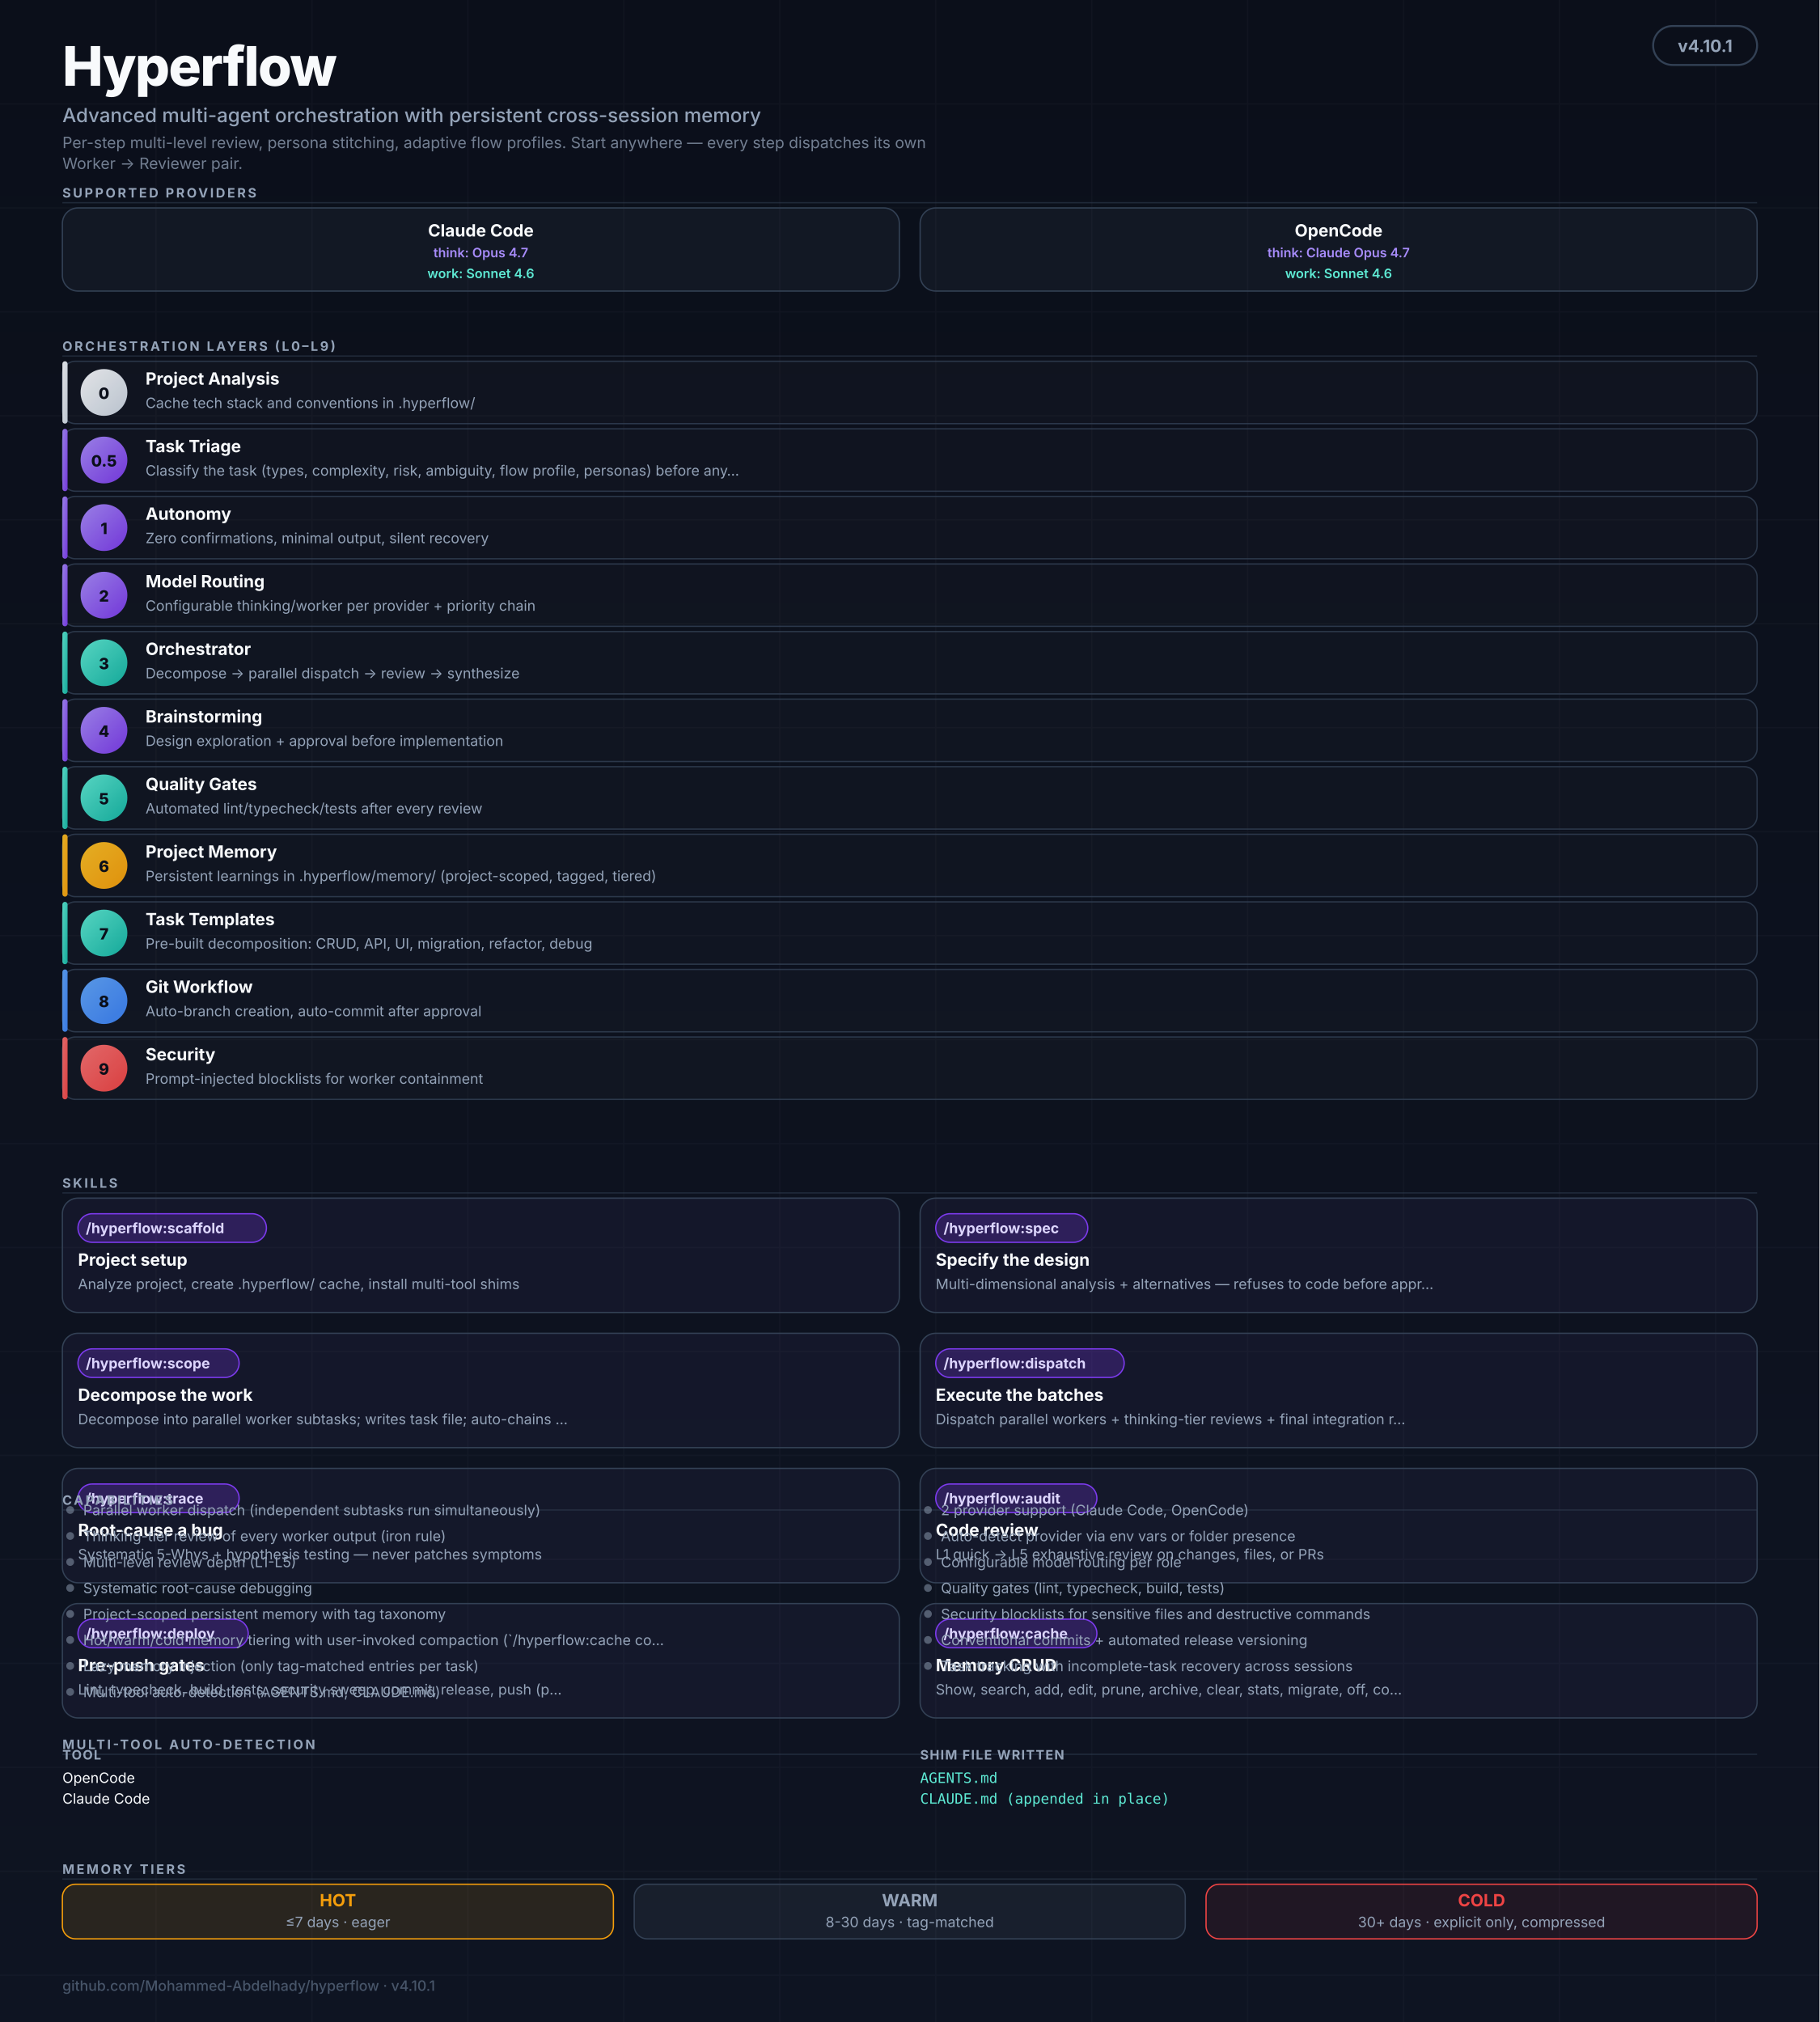
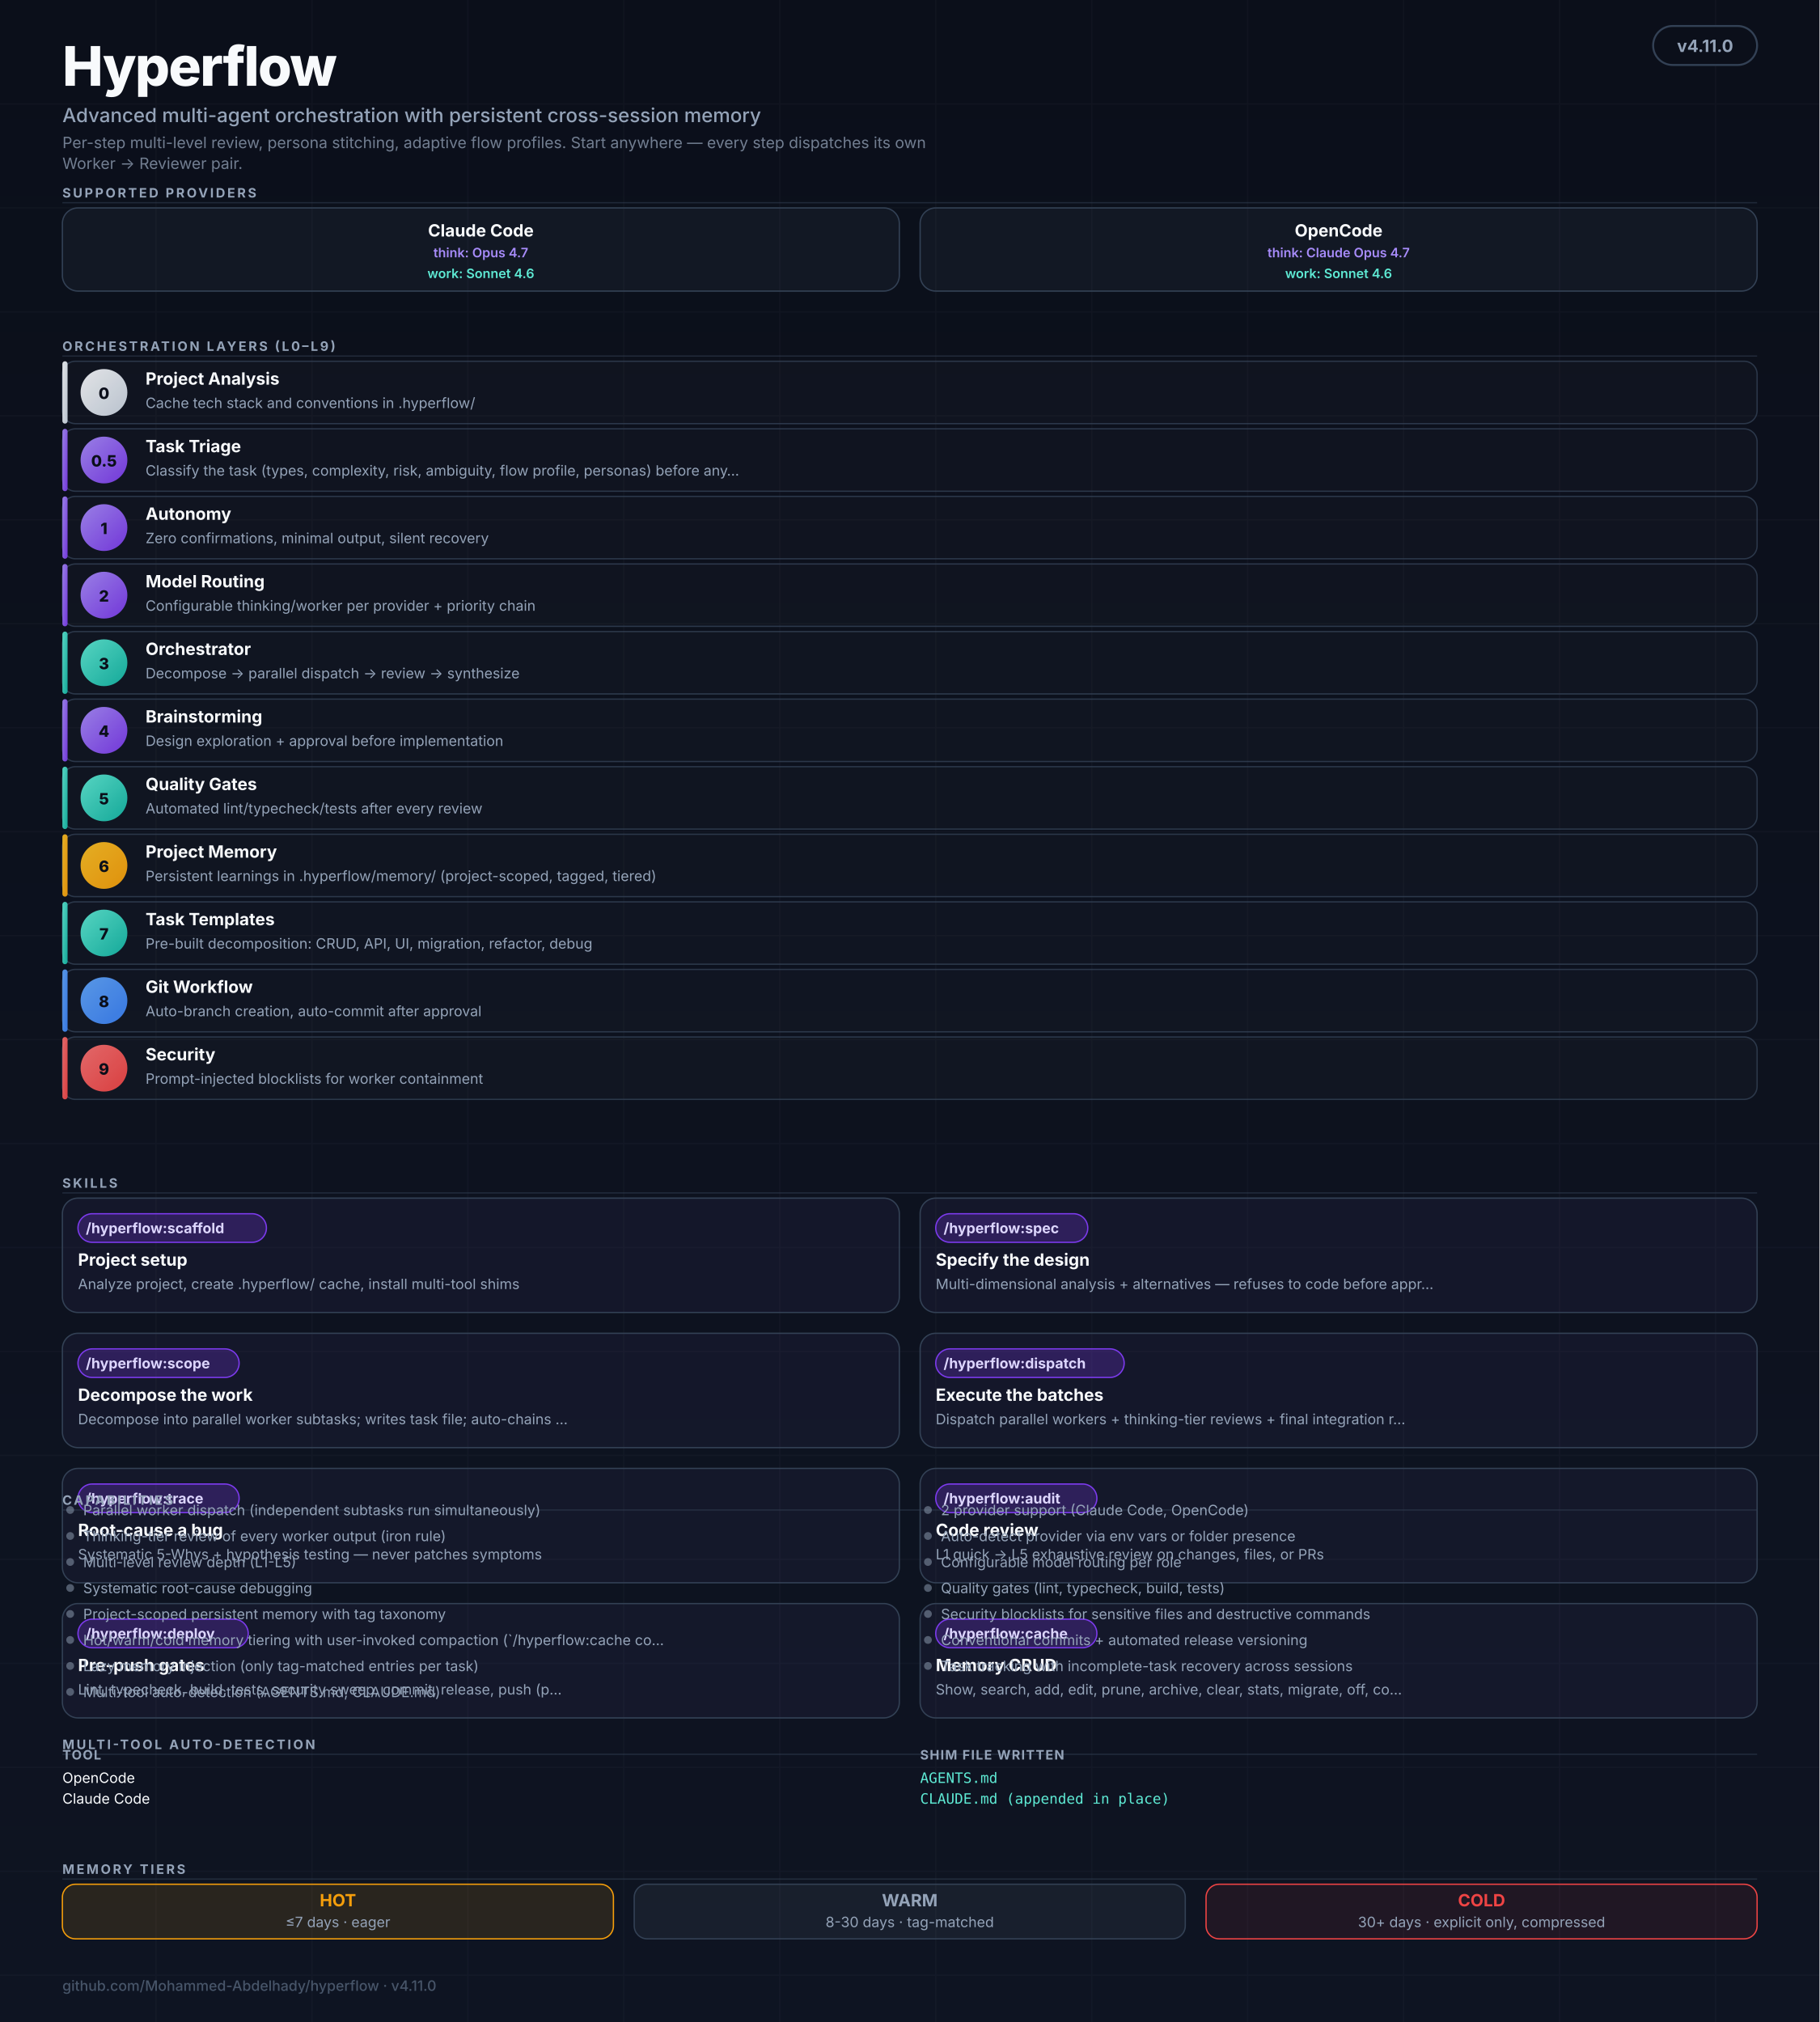
<svg xmlns="http://www.w3.org/2000/svg" viewBox="0 0 1400 1556" role="img" aria-labelledby="hf-title hf-desc" font-family="ui-sans-serif, -apple-system, BlinkMacSystemFont, 'Segoe UI', Inter, system-ui, sans-serif">
  <defs>
    <linearGradient id="bg" x1="0" y1="0" x2="0" y2="1">
      <stop offset="0%" stop-color="#0B0F1A" />
      <stop offset="100%" stop-color="#0E1422" />
    </linearGradient>
    <linearGradient id="grad-thinking" x1="0" y1="0" x2="1" y2="1">
      <stop offset="0%" stop-color="#A78BFA" />
      <stop offset="100%" stop-color="#7C3AED" />
    </linearGradient>
    <linearGradient id="grad-worker" x1="0" y1="0" x2="1" y2="1">
      <stop offset="0%" stop-color="#5EEAD4" />
      <stop offset="100%" stop-color="#14B8A6" />
    </linearGradient>
    <linearGradient id="grad-user" x1="0" y1="0" x2="1" y2="1">
      <stop offset="0%" stop-color="#F8FAFC" />
      <stop offset="100%" stop-color="#CBD5E1" />
    </linearGradient>
    <linearGradient id="grad-memory" x1="0" y1="0" x2="1" y2="1">
      <stop offset="0%" stop-color="#FBBF24" />
      <stop offset="100%" stop-color="#F59E0B" />
    </linearGradient>
    <linearGradient id="grad-security" x1="0" y1="0" x2="1" y2="1">
      <stop offset="0%" stop-color="#F87171" />
      <stop offset="100%" stop-color="#EF4444" />
    </linearGradient>
    <linearGradient id="grad-git" x1="0" y1="0" x2="1" y2="1">
      <stop offset="0%" stop-color="#60A5FA" />
      <stop offset="100%" stop-color="#3B82F6" />
    </linearGradient>
    <marker id="arr" viewBox="0 0 10 10" refX="9" refY="5" markerWidth="5" markerHeight="5" orient="auto-start-reverse">
      <path d="M0,0 L10,5 L0,10 Z" fill="#475569" />
    </marker>
  </defs>
  <rect width="1400" height="1556" fill="url(#bg)" />
  <g opacity="0.04" stroke="#94A3B8" stroke-width="1">
    <path d="M0 80 H1400 M0 160 H1400 M0 240 H1400 M0 320 H1400 M0 400 H1400 M0 480 H1400 M0 560 H1400 M0 640 H1400 M0 720 H1400 M0 800 H1400 M0 880 H1400 M0 960 H1400 M0 1040 H1400 M0 1120 H1400 M0 1200 H1400 M0 1280 H1400 M0 1360 H1400 M0 1440 H1400 M0 1520 H1400" />
    <path d="M120 0 V1556 M240 0 V1556 M360 0 V1556 M480 0 V1556 M600 0 V1556 M720 0 V1556 M840 0 V1556 M960 0 V1556 M1080 0 V1556 M1200 0 V1556 M1320 0 V1556" />
  </g>
  <g transform="translate(48,20)">
    <text y="46" fill="#F8FAFC" font-size="42" font-weight="800" letter-spacing="-1">Hyperflow</text>
    <text y="74" fill="#94A3B8" font-size="15" font-weight="500">Advanced multi-agent orchestration with persistent cross-session memory</text>
    <text y="94" fill="#94A3B8" font-size="12" opacity="0.75">Per-step multi-level review, persona stitching, adaptive flow profiles. Start anywhere — every step dispatches its own</text>
    <text y="110" fill="#94A3B8" font-size="12" opacity="0.75">Worker → Reviewer pair.</text>
  </g>
  <rect x="1272" y="20" width="80" height="30" rx="15" fill="#0B0F1A" stroke="#334155" stroke-width="1.5" />
-   <text x="1312" y="40" text-anchor="middle" fill="#94A3B8" font-size="13" font-weight="700">v4.10.1</text>
+   <text x="1312" y="40" text-anchor="middle" fill="#94A3B8" font-size="13" font-weight="700">v4.11.0</text>
  <text x="48" y="152" fill="#94A3B8" font-size="10" font-weight="700" letter-spacing="1.6">SUPPORTED PROVIDERS</text>
  <line x1="48" y1="156" x2="1352" y2="156" stroke="#334155" stroke-width="1" opacity="0.5" />
  <g transform="translate(48,160)">
    <rect width="644" height="64" rx="12" fill="rgba(148,163,184,0.06)" stroke="#334155" stroke-width="1" />
    <text x="322" y="22" text-anchor="middle" fill="#F8FAFC" font-size="13" font-weight="700">Claude Code</text>
    <text x="322" y="38" text-anchor="middle" fill="#A78BFA" font-size="10" font-weight="600">think: Opus 4.7</text>
    <text x="322" y="54" text-anchor="middle" fill="#5EEAD4" font-size="10" font-weight="600">work: Sonnet 4.6</text>
  </g>
  <g transform="translate(708,160)">
    <rect width="644" height="64" rx="12" fill="rgba(148,163,184,0.06)" stroke="#334155" stroke-width="1" />
    <text x="322" y="22" text-anchor="middle" fill="#F8FAFC" font-size="13" font-weight="700">OpenCode</text>
    <text x="322" y="38" text-anchor="middle" fill="#A78BFA" font-size="10" font-weight="600">think: Claude Opus 4.7</text>
    <text x="322" y="54" text-anchor="middle" fill="#5EEAD4" font-size="10" font-weight="600">work: Sonnet 4.6</text>
  </g>
  <text x="48" y="270" fill="#94A3B8" font-size="10" font-weight="700" letter-spacing="1.6">ORCHESTRATION LAYERS (L0–L9)</text>
  <line x1="48" y1="274" x2="1352" y2="274" stroke="#334155" stroke-width="1" opacity="0.5" />
  <rect x="48" y="278" width="1304" height="48" rx="10" fill="rgba(255,255,255,0.02)" stroke="#334155" stroke-width="1" opacity="0.8" />
  <rect x="48" y="278" width="4" height="48" rx="2" fill="url(#grad-user)" opacity="0.9" />
  <circle cx="80" cy="302" r="18" fill="url(#grad-user)" opacity="0.9" />
  <text x="80" y="307" text-anchor="middle" fill="#0B0F1A" font-size="12" font-weight="800">0</text>
  <text x="112" y="296" fill="#F8FAFC" font-size="13" font-weight="700">Project Analysis</text>
  <text x="112" y="314" fill="#94A3B8" font-size="11">Cache tech stack and conventions in .hyperflow/</text>
  <rect x="48" y="330" width="1304" height="48" rx="10" fill="rgba(255,255,255,0.02)" stroke="#334155" stroke-width="1" opacity="0.8" />
  <rect x="48" y="330" width="4" height="48" rx="2" fill="url(#grad-thinking)" opacity="0.9" />
  <circle cx="80" cy="354" r="18" fill="url(#grad-thinking)" opacity="0.9" />
  <text x="80" y="359" text-anchor="middle" fill="#0B0F1A" font-size="12" font-weight="800">0.5</text>
  <text x="112" y="348" fill="#F8FAFC" font-size="13" font-weight="700">Task Triage</text>
  <text x="112" y="366" fill="#94A3B8" font-size="11">Classify the task (types, complexity, risk, ambiguity, flow profile, personas) before any…</text>
  <rect x="48" y="382" width="1304" height="48" rx="10" fill="rgba(255,255,255,0.02)" stroke="#334155" stroke-width="1" opacity="0.8" />
  <rect x="48" y="382" width="4" height="48" rx="2" fill="url(#grad-thinking)" opacity="0.9" />
  <circle cx="80" cy="406" r="18" fill="url(#grad-thinking)" opacity="0.9" />
  <text x="80" y="411" text-anchor="middle" fill="#0B0F1A" font-size="12" font-weight="800">1</text>
  <text x="112" y="400" fill="#F8FAFC" font-size="13" font-weight="700">Autonomy</text>
  <text x="112" y="418" fill="#94A3B8" font-size="11">Zero confirmations, minimal output, silent recovery</text>
  <rect x="48" y="434" width="1304" height="48" rx="10" fill="rgba(255,255,255,0.02)" stroke="#334155" stroke-width="1" opacity="0.8" />
  <rect x="48" y="434" width="4" height="48" rx="2" fill="url(#grad-thinking)" opacity="0.9" />
  <circle cx="80" cy="458" r="18" fill="url(#grad-thinking)" opacity="0.9" />
  <text x="80" y="463" text-anchor="middle" fill="#0B0F1A" font-size="12" font-weight="800">2</text>
  <text x="112" y="452" fill="#F8FAFC" font-size="13" font-weight="700">Model Routing</text>
  <text x="112" y="470" fill="#94A3B8" font-size="11">Configurable thinking/worker per provider + priority chain</text>
  <rect x="48" y="486" width="1304" height="48" rx="10" fill="rgba(255,255,255,0.02)" stroke="#334155" stroke-width="1" opacity="0.8" />
  <rect x="48" y="486" width="4" height="48" rx="2" fill="url(#grad-worker)" opacity="0.9" />
  <circle cx="80" cy="510" r="18" fill="url(#grad-worker)" opacity="0.9" />
  <text x="80" y="515" text-anchor="middle" fill="#0B0F1A" font-size="12" font-weight="800">3</text>
  <text x="112" y="504" fill="#F8FAFC" font-size="13" font-weight="700">Orchestrator</text>
  <text x="112" y="522" fill="#94A3B8" font-size="11">Decompose → parallel dispatch → review → synthesize</text>
  <rect x="48" y="538" width="1304" height="48" rx="10" fill="rgba(255,255,255,0.02)" stroke="#334155" stroke-width="1" opacity="0.8" />
  <rect x="48" y="538" width="4" height="48" rx="2" fill="url(#grad-thinking)" opacity="0.9" />
  <circle cx="80" cy="562" r="18" fill="url(#grad-thinking)" opacity="0.9" />
  <text x="80" y="567" text-anchor="middle" fill="#0B0F1A" font-size="12" font-weight="800">4</text>
  <text x="112" y="556" fill="#F8FAFC" font-size="13" font-weight="700">Brainstorming</text>
  <text x="112" y="574" fill="#94A3B8" font-size="11">Design exploration + approval before implementation</text>
  <rect x="48" y="590" width="1304" height="48" rx="10" fill="rgba(255,255,255,0.02)" stroke="#334155" stroke-width="1" opacity="0.8" />
  <rect x="48" y="590" width="4" height="48" rx="2" fill="url(#grad-worker)" opacity="0.9" />
  <circle cx="80" cy="614" r="18" fill="url(#grad-worker)" opacity="0.9" />
  <text x="80" y="619" text-anchor="middle" fill="#0B0F1A" font-size="12" font-weight="800">5</text>
  <text x="112" y="608" fill="#F8FAFC" font-size="13" font-weight="700">Quality Gates</text>
  <text x="112" y="626" fill="#94A3B8" font-size="11">Automated lint/typecheck/tests after every review</text>
  <rect x="48" y="642" width="1304" height="48" rx="10" fill="rgba(255,255,255,0.02)" stroke="#334155" stroke-width="1" opacity="0.8" />
  <rect x="48" y="642" width="4" height="48" rx="2" fill="url(#grad-memory)" opacity="0.9" />
  <circle cx="80" cy="666" r="18" fill="url(#grad-memory)" opacity="0.9" />
  <text x="80" y="671" text-anchor="middle" fill="#0B0F1A" font-size="12" font-weight="800">6</text>
  <text x="112" y="660" fill="#F8FAFC" font-size="13" font-weight="700">Project Memory</text>
  <text x="112" y="678" fill="#94A3B8" font-size="11">Persistent learnings in .hyperflow/memory/ (project-scoped, tagged, tiered)</text>
  <rect x="48" y="694" width="1304" height="48" rx="10" fill="rgba(255,255,255,0.02)" stroke="#334155" stroke-width="1" opacity="0.8" />
  <rect x="48" y="694" width="4" height="48" rx="2" fill="url(#grad-worker)" opacity="0.9" />
  <circle cx="80" cy="718" r="18" fill="url(#grad-worker)" opacity="0.9" />
  <text x="80" y="723" text-anchor="middle" fill="#0B0F1A" font-size="12" font-weight="800">7</text>
  <text x="112" y="712" fill="#F8FAFC" font-size="13" font-weight="700">Task Templates</text>
  <text x="112" y="730" fill="#94A3B8" font-size="11">Pre-built decomposition: CRUD, API, UI, migration, refactor, debug</text>
  <rect x="48" y="746" width="1304" height="48" rx="10" fill="rgba(255,255,255,0.02)" stroke="#334155" stroke-width="1" opacity="0.8" />
  <rect x="48" y="746" width="4" height="48" rx="2" fill="url(#grad-git)" opacity="0.9" />
  <circle cx="80" cy="770" r="18" fill="url(#grad-git)" opacity="0.9" />
  <text x="80" y="775" text-anchor="middle" fill="#0B0F1A" font-size="12" font-weight="800">8</text>
  <text x="112" y="764" fill="#F8FAFC" font-size="13" font-weight="700">Git Workflow</text>
  <text x="112" y="782" fill="#94A3B8" font-size="11">Auto-branch creation, auto-commit after approval</text>
  <rect x="48" y="798" width="1304" height="48" rx="10" fill="rgba(255,255,255,0.02)" stroke="#334155" stroke-width="1" opacity="0.8" />
  <rect x="48" y="798" width="4" height="48" rx="2" fill="url(#grad-security)" opacity="0.9" />
  <circle cx="80" cy="822" r="18" fill="url(#grad-security)" opacity="0.9" />
  <text x="80" y="827" text-anchor="middle" fill="#0B0F1A" font-size="12" font-weight="800">9</text>
  <text x="112" y="816" fill="#F8FAFC" font-size="13" font-weight="700">Security</text>
  <text x="112" y="834" fill="#94A3B8" font-size="11">Prompt-injected blocklists for worker containment</text>
  <text x="48" y="914" fill="#94A3B8" font-size="10" font-weight="700" letter-spacing="1.6">SKILLS</text>
  <line x1="48" y1="918" x2="1352" y2="918" stroke="#334155" stroke-width="1" opacity="0.5" />
  <g transform="translate(48,922)">
    <rect width="644" height="88" rx="12" fill="rgba(167,139,250,0.05)" stroke="#334155" stroke-width="1" />
    <rect x="12" y="12" width="145" height="22" rx="11" fill="rgba(124,58,237,0.25)" stroke="#7C3AED" stroke-width="1" />
    <text x="18" y="27" fill="#DDD6FE" font-size="11" font-weight="700">/hyperflow:scaffold</text>
    <text x="12" y="52" fill="#F8FAFC" font-size="13" font-weight="700">Project setup</text>
    <text x="12" y="70" fill="#94A3B8" font-size="11">Analyze project, create .hyperflow/ cache, install multi-tool shims</text>
  </g>
  <g transform="translate(708,922)">
    <rect width="644" height="88" rx="12" fill="rgba(167,139,250,0.05)" stroke="#334155" stroke-width="1" />
    <rect x="12" y="12" width="117" height="22" rx="11" fill="rgba(124,58,237,0.25)" stroke="#7C3AED" stroke-width="1" />
    <text x="18" y="27" fill="#DDD6FE" font-size="11" font-weight="700">/hyperflow:spec</text>
    <text x="12" y="52" fill="#F8FAFC" font-size="13" font-weight="700">Specify the design</text>
    <text x="12" y="70" fill="#94A3B8" font-size="11">Multi-dimensional analysis + alternatives — refuses to code before appr…</text>
  </g>
  <g transform="translate(48,1026)">
    <rect width="644" height="88" rx="12" fill="rgba(167,139,250,0.05)" stroke="#334155" stroke-width="1" />
    <rect x="12" y="12" width="124" height="22" rx="11" fill="rgba(124,58,237,0.25)" stroke="#7C3AED" stroke-width="1" />
    <text x="18" y="27" fill="#DDD6FE" font-size="11" font-weight="700">/hyperflow:scope</text>
    <text x="12" y="52" fill="#F8FAFC" font-size="13" font-weight="700">Decompose the work</text>
    <text x="12" y="70" fill="#94A3B8" font-size="11">Decompose into parallel worker subtasks; writes task file; auto-chains …</text>
  </g>
  <g transform="translate(708,1026)">
    <rect width="644" height="88" rx="12" fill="rgba(167,139,250,0.05)" stroke="#334155" stroke-width="1" />
    <rect x="12" y="12" width="145" height="22" rx="11" fill="rgba(124,58,237,0.25)" stroke="#7C3AED" stroke-width="1" />
    <text x="18" y="27" fill="#DDD6FE" font-size="11" font-weight="700">/hyperflow:dispatch</text>
    <text x="12" y="52" fill="#F8FAFC" font-size="13" font-weight="700">Execute the batches</text>
    <text x="12" y="70" fill="#94A3B8" font-size="11">Dispatch parallel workers + thinking-tier reviews + final integration r…</text>
  </g>
  <g transform="translate(48,1130)">
    <rect width="644" height="88" rx="12" fill="rgba(167,139,250,0.05)" stroke="#334155" stroke-width="1" />
    <rect x="12" y="12" width="124" height="22" rx="11" fill="rgba(124,58,237,0.25)" stroke="#7C3AED" stroke-width="1" />
    <text x="18" y="27" fill="#DDD6FE" font-size="11" font-weight="700">/hyperflow:trace</text>
    <text x="12" y="52" fill="#F8FAFC" font-size="13" font-weight="700">Root-cause a bug</text>
    <text x="12" y="70" fill="#94A3B8" font-size="11">Systematic 5-Whys + hypothesis testing — never patches symptoms</text>
  </g>
  <g transform="translate(708,1130)">
    <rect width="644" height="88" rx="12" fill="rgba(167,139,250,0.05)" stroke="#334155" stroke-width="1" />
    <rect x="12" y="12" width="124" height="22" rx="11" fill="rgba(124,58,237,0.25)" stroke="#7C3AED" stroke-width="1" />
    <text x="18" y="27" fill="#DDD6FE" font-size="11" font-weight="700">/hyperflow:audit</text>
    <text x="12" y="52" fill="#F8FAFC" font-size="13" font-weight="700">Code review</text>
    <text x="12" y="70" fill="#94A3B8" font-size="11">L1 quick → L5 exhaustive review on changes, files, or PRs</text>
  </g>
  <g transform="translate(48,1234)">
    <rect width="644" height="88" rx="12" fill="rgba(167,139,250,0.05)" stroke="#334155" stroke-width="1" />
    <rect x="12" y="12" width="131" height="22" rx="11" fill="rgba(124,58,237,0.25)" stroke="#7C3AED" stroke-width="1" />
    <text x="18" y="27" fill="#DDD6FE" font-size="11" font-weight="700">/hyperflow:deploy</text>
    <text x="12" y="52" fill="#F8FAFC" font-size="13" font-weight="700">Pre-push gates</text>
    <text x="12" y="70" fill="#94A3B8" font-size="11">Lint, typecheck, build, tests, security sweep, commit, release, push (p…</text>
  </g>
  <g transform="translate(708,1234)">
    <rect width="644" height="88" rx="12" fill="rgba(167,139,250,0.05)" stroke="#334155" stroke-width="1" />
    <rect x="12" y="12" width="124" height="22" rx="11" fill="rgba(124,58,237,0.25)" stroke="#7C3AED" stroke-width="1" />
    <text x="18" y="27" fill="#DDD6FE" font-size="11" font-weight="700">/hyperflow:cache</text>
    <text x="12" y="52" fill="#F8FAFC" font-size="13" font-weight="700">Memory CRUD</text>
    <text x="12" y="70" fill="#94A3B8" font-size="11">Show, search, add, edit, prune, archive, clear, stats, migrate, off, co…</text>
  </g>
  <text x="48" y="1158" fill="#94A3B8" font-size="10" font-weight="700" letter-spacing="1.6">CAPABILITIES</text>
  <line x1="48" y1="1162" x2="1352" y2="1162" stroke="#334155" stroke-width="1" opacity="0.5" />
  <circle cx="54" cy="1162" r="3" fill="#94A3B8" opacity="0.5" />
  <text x="64" y="1166" fill="#94A3B8" font-size="11">Parallel worker dispatch (independent subtasks run simultaneously)</text>
  <circle cx="54" cy="1182" r="3" fill="#94A3B8" opacity="0.5" />
  <text x="64" y="1186" fill="#94A3B8" font-size="11">Thinking-tier review of every worker output (iron rule)</text>
  <circle cx="54" cy="1202" r="3" fill="#94A3B8" opacity="0.5" />
  <text x="64" y="1206" fill="#94A3B8" font-size="11">Multi-level review depth (L1-L5)</text>
  <circle cx="54" cy="1222" r="3" fill="#94A3B8" opacity="0.5" />
  <text x="64" y="1226" fill="#94A3B8" font-size="11">Systematic root-cause debugging</text>
  <circle cx="54" cy="1242" r="3" fill="#94A3B8" opacity="0.5" />
  <text x="64" y="1246" fill="#94A3B8" font-size="11">Project-scoped persistent memory with tag taxonomy</text>
  <circle cx="54" cy="1262" r="3" fill="#94A3B8" opacity="0.5" />
  <text x="64" y="1266" fill="#94A3B8" font-size="11">Hot/warm/cold memory tiering with user-invoked compaction (`/hyperflow:cache co…</text>
  <circle cx="54" cy="1282" r="3" fill="#94A3B8" opacity="0.5" />
  <text x="64" y="1286" fill="#94A3B8" font-size="11">Lazy memory injection (only tag-matched entries per task)</text>
  <circle cx="54" cy="1302" r="3" fill="#94A3B8" opacity="0.5" />
  <text x="64" y="1306" fill="#94A3B8" font-size="11">Multi-tool auto-detection (AGENTS.md, CLAUDE.md)</text>
  <circle cx="714" cy="1162" r="3" fill="#94A3B8" opacity="0.5" />
  <text x="724" y="1166" fill="#94A3B8" font-size="11">2 provider support (Claude Code, OpenCode)</text>
  <circle cx="714" cy="1182" r="3" fill="#94A3B8" opacity="0.5" />
  <text x="724" y="1186" fill="#94A3B8" font-size="11">Auto-detect provider via env vars or folder presence</text>
  <circle cx="714" cy="1202" r="3" fill="#94A3B8" opacity="0.5" />
  <text x="724" y="1206" fill="#94A3B8" font-size="11">Configurable model routing per role</text>
  <circle cx="714" cy="1222" r="3" fill="#94A3B8" opacity="0.5" />
  <text x="724" y="1226" fill="#94A3B8" font-size="11">Quality gates (lint, typecheck, build, tests)</text>
  <circle cx="714" cy="1242" r="3" fill="#94A3B8" opacity="0.5" />
  <text x="724" y="1246" fill="#94A3B8" font-size="11">Security blocklists for sensitive files and destructive commands</text>
  <circle cx="714" cy="1262" r="3" fill="#94A3B8" opacity="0.5" />
  <text x="724" y="1266" fill="#94A3B8" font-size="11">Conventional commits + automated release versioning</text>
  <circle cx="714" cy="1282" r="3" fill="#94A3B8" opacity="0.5" />
  <text x="724" y="1286" fill="#94A3B8" font-size="11">Task tracking with incomplete-task recovery across sessions</text>
  <text x="48" y="1346" fill="#94A3B8" font-size="10" font-weight="700" letter-spacing="1.6">MULTI-TOOL AUTO-DETECTION</text>
  <line x1="48" y1="1350" x2="1352" y2="1350" stroke="#334155" stroke-width="1" opacity="0.5" />
  <text x="48" y="1354" fill="#94A3B8" font-size="10" font-weight="700" letter-spacing="0.8">TOOL</text>
  <text x="708" y="1354" fill="#94A3B8" font-size="10" font-weight="700" letter-spacing="0.8">SHIM FILE WRITTEN</text>
  <text x="48" y="1372" fill="#F8FAFC" font-size="11">OpenCode</text>
  <text x="708" y="1372" fill="#5EEAD4" font-size="11" font-family="ui-monospace, SFMono-Regular, Menlo, monospace">AGENTS.md</text>
  <text x="48" y="1388" fill="#F8FAFC" font-size="11">Claude Code</text>
  <text x="708" y="1388" fill="#5EEAD4" font-size="11" font-family="ui-monospace, SFMono-Regular, Menlo, monospace">CLAUDE.md (appended in place)</text>
  <text x="48" y="1442" fill="#94A3B8" font-size="10" font-weight="700" letter-spacing="1.6">MEMORY TIERS</text>
  <line x1="48" y1="1446" x2="1352" y2="1446" stroke="#334155" stroke-width="1" opacity="0.5" />
  <rect x="48" y="1450" width="424" height="42" rx="10" fill="rgba(245,158,11,0.12)" stroke="#F59E0B" stroke-width="1" />
  <text x="260" y="1467" text-anchor="middle" fill="#F59E0B" font-size="13" font-weight="700">HOT</text>
  <text x="260" y="1483" text-anchor="middle" fill="#94A3B8" font-size="11">≤7 days · eager</text>
  <rect x="488" y="1450" width="424" height="42" rx="10" fill="rgba(148,163,184,0.08)" stroke="#334155" stroke-width="1" />
  <text x="700" y="1467" text-anchor="middle" fill="#94A3B8" font-size="13" font-weight="700">WARM</text>
  <text x="700" y="1483" text-anchor="middle" fill="#94A3B8" font-size="11">8-30 days · tag-matched</text>
  <rect x="928" y="1450" width="424" height="42" rx="10" fill="rgba(239,68,68,0.08)" stroke="#EF4444" stroke-width="1" />
  <text x="1140" y="1467" text-anchor="middle" fill="#EF4444" font-size="13" font-weight="700">COLD</text>
  <text x="1140" y="1483" text-anchor="middle" fill="#94A3B8" font-size="11">30+ days · explicit only, compressed</text>
  <text x="48" y="1532" fill="#475569" font-size="11" font-weight="500">
-     github.com/Mohammed-Abdelhady/hyperflow · v4.10.1</text>
+     github.com/Mohammed-Abdelhady/hyperflow · v4.11.0</text>
</svg>
